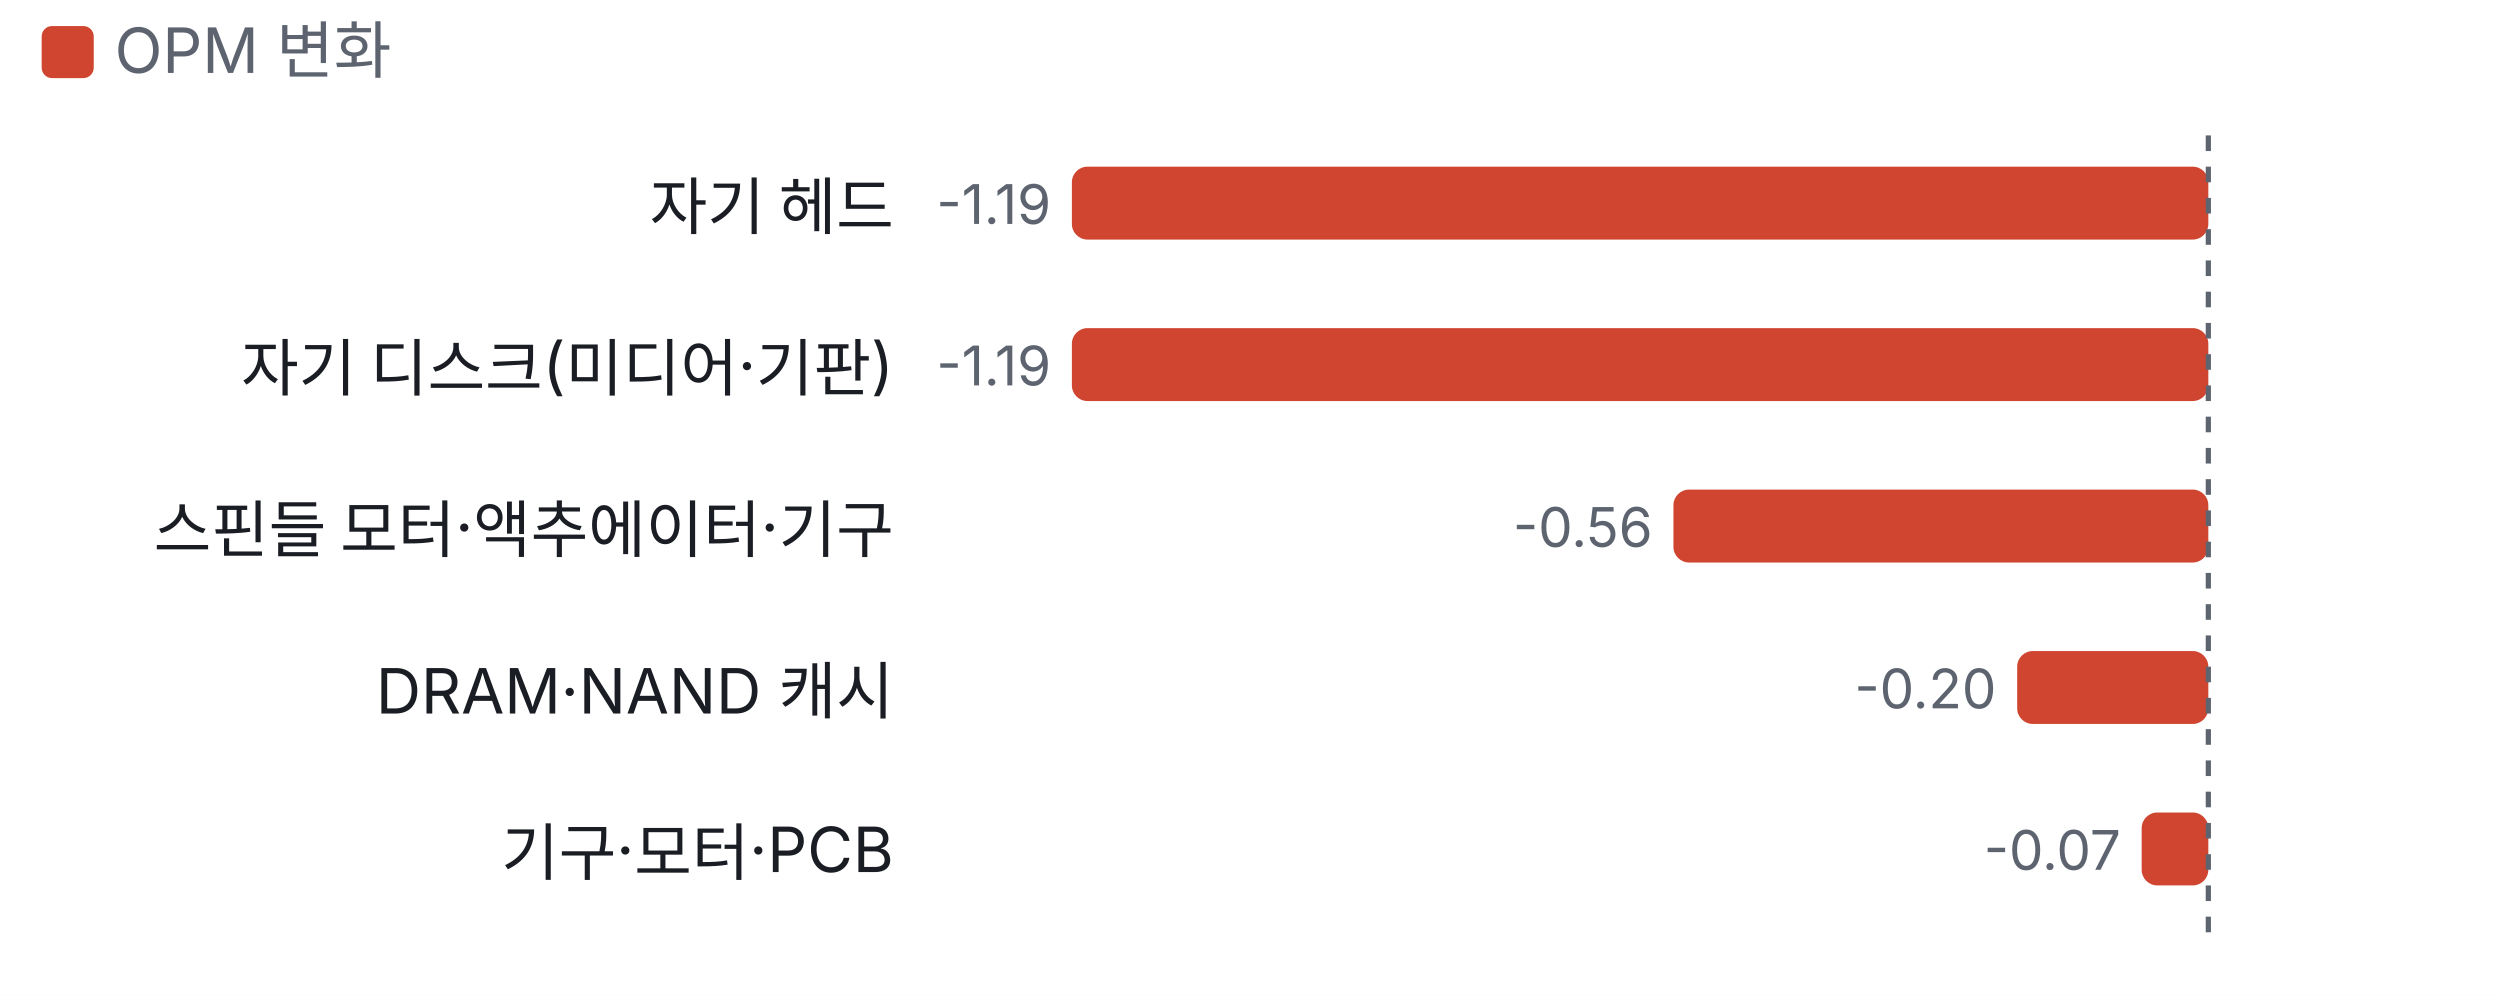
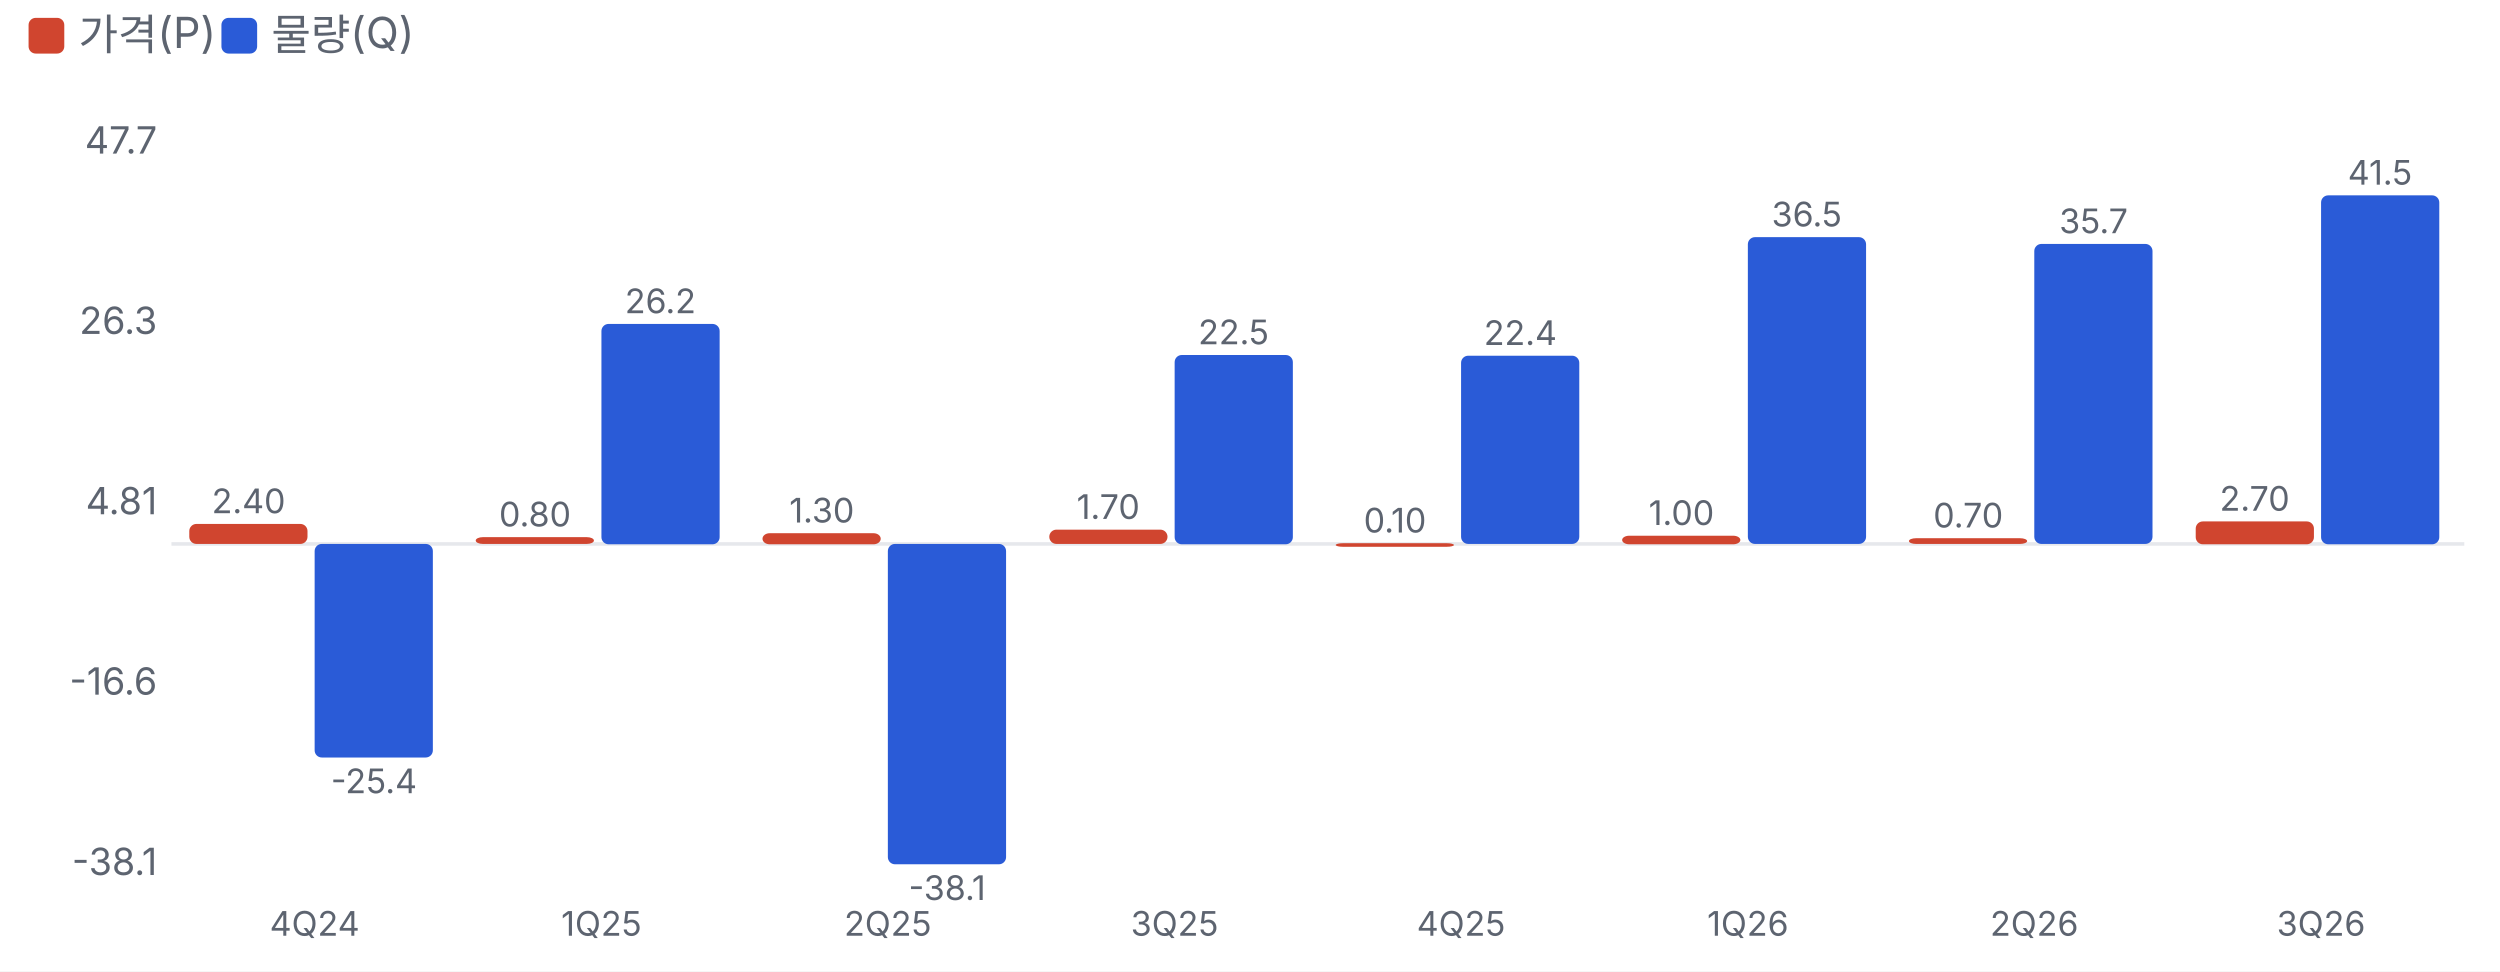
- <svg xmlns="http://www.w3.org/2000/svg" viewBox="0 0 480 191" width="480" height="191">
+ <svg xmlns="http://www.w3.org/2000/svg" viewBox="0 0 700 272" width="700" height="272">
  <style>text{fill:#5d6470;font-size:10.5px;font-family:-apple-system,'Apple SD Gothic Neo','Malgun Gothic',sans-serif}</style>
  <rect width="100%" height="100%" fill="#ffffff" />
  <rect x="8" y="5" width="10" height="10" rx="2" fill="#d0452f" />
-   <text x="22" y="14" style="font-size:12px">OPM 변화</text>
+   <text x="22" y="14" style="font-size:12px">가격(P)</text>
+   <rect x="62" y="5" width="10" height="10" rx="2" fill="#2a5bd7" />
+   <text x="76" y="14" style="font-size:12px">물량(Q)</text>
  <g transform="translate(0,22)">
-     <text x="171.6" y="22" text-anchor="end" style="fill:#1a1d23;font-size:12px">
-       <tspan x="171.6" dy="0">자기 헤드</tspan>
-     </text>
-     <rect x="205.8" y="10" width="218.2" height="14" rx="3" fill="#d0452f" />
-     <text x="201.8" y="21" text-anchor="end">-1.19</text>
-     <text x="171.6" y="53" text-anchor="end" style="fill:#1a1d23;font-size:12px">
-       <tspan x="171.6" dy="0">자기 디스크(미디어·기판)</tspan>
-     </text>
-     <rect x="205.8" y="41" width="218.2" height="14" rx="3" fill="#d0452f" />
-     <text x="201.8" y="52" text-anchor="end">-1.19</text>
-     <text x="171.6" y="84" text-anchor="end" style="fill:#1a1d23;font-size:12px">
-       <tspan x="171.6" dy="0">스핀들 모터·액추에이터·기구</tspan>
-     </text>
-     <rect x="321.3" y="72" width="102.7" height="14" rx="3" fill="#d0452f" />
-     <text x="317.3" y="83" text-anchor="end">-0.56</text>
-     <text x="171.6" y="115" text-anchor="end" style="fill:#1a1d23;font-size:12px">
-       <tspan x="171.6" dy="0">DRAM·NAND 캐시</tspan>
-     </text>
-     <rect x="387.3" y="103" width="36.7" height="14" rx="3" fill="#d0452f" />
-     <text x="383.3" y="114" text-anchor="end">-0.20</text>
-     <text x="171.6" y="146" text-anchor="end" style="fill:#1a1d23;font-size:12px">
-       <tspan x="171.6" dy="0">기구·모터·PCB</tspan>
-     </text>
-     <rect x="411.2" y="134" width="12.8" height="14" rx="3" fill="#d0452f" />
-     <text x="407.2" y="145" text-anchor="end">-0.07</text>
-     <line x1="424.0" x2="424.0" y1="4" y2="159" stroke="#5d6470" stroke-dasharray="3 3" />
+     <line x1="48" x2="690" y1="130.3" y2="130.3" stroke="#e6e8ec" />
+     <text x="44" y="223.0" text-anchor="end">-38.1</text>
+     <text x="44" y="172.5" text-anchor="end">-16.6</text>
+     <text x="44" y="122.0" text-anchor="end">4.81</text>
+     <text x="44" y="71.5" text-anchor="end">26.3</text>
+     <text x="44" y="21.0" text-anchor="end">47.7</text>
+     <rect x="53.0" y="124.7" width="33.1" height="5.6" rx="2" fill="#d0452f" />
+     <text x="69.6" y="121.7" text-anchor="middle" style="font-size:9.5px">2.40</text>
+     <rect x="88.1" y="130.3" width="33.1" height="59.8" rx="2" fill="#2a5bd7" />
+     <text x="104.7" y="200.1" text-anchor="middle" style="font-size:9.5px">-25.4</text>
+     <text x="88.1" y="240" text-anchor="middle" style="font-size:9.5px">4Q24</text>
+     <rect x="133.2" y="128.4" width="33.1" height="1.9" rx="2" fill="#d0452f" />
+     <text x="149.8" y="125.4" text-anchor="middle" style="font-size:9.5px">0.80</text>
+     <rect x="168.4" y="68.7" width="33.1" height="61.7" rx="2" fill="#2a5bd7" />
+     <text x="184.9" y="65.7" text-anchor="middle" style="font-size:9.5px">26.2</text>
+     <text x="168.4" y="240" text-anchor="middle" style="font-size:9.5px">1Q25</text>
+     <rect x="213.5" y="127.3" width="33.1" height="3.1" rx="2" fill="#d0452f" />
+     <text x="230.1" y="124.3" text-anchor="middle" style="font-size:9.5px">1.30</text>
+     <rect x="248.6" y="130.3" width="33.1" height="89.7" rx="2" fill="#2a5bd7" />
+     <text x="265.2" y="230.0" text-anchor="middle" style="font-size:9.5px">-38.1</text>
+     <text x="248.6" y="240" text-anchor="middle" style="font-size:9.5px">2Q25</text>
+     <rect x="293.8" y="126.3" width="33.1" height="4.0" rx="2" fill="#d0452f" />
+     <text x="310.3" y="123.3" text-anchor="middle" style="font-size:9.5px">1.70</text>
+     <rect x="328.9" y="77.4" width="33.1" height="53.0" rx="2" fill="#2a5bd7" />
+     <text x="345.4" y="74.4" text-anchor="middle" style="font-size:9.5px">22.5</text>
+     <text x="328.9" y="240" text-anchor="middle" style="font-size:9.5px">3Q25</text>
+     <rect x="374.0" y="130.1" width="33.1" height="1.0" rx="2" fill="#d0452f" />
+     <text x="390.6" y="127.1" text-anchor="middle" style="font-size:9.5px">0.10</text>
+     <rect x="409.1" y="77.6" width="33.1" height="52.7" rx="2" fill="#2a5bd7" />
+     <text x="425.7" y="74.6" text-anchor="middle" style="font-size:9.5px">22.4</text>
+     <text x="409.1" y="240" text-anchor="middle" style="font-size:9.5px">4Q25</text>
+     <rect x="454.2" y="128.0" width="33.1" height="2.4" rx="2" fill="#d0452f" />
+     <text x="470.8" y="125.0" text-anchor="middle" style="font-size:9.5px">1.00</text>
+     <rect x="489.4" y="44.4" width="33.1" height="85.9" rx="2" fill="#2a5bd7" />
+     <text x="505.9" y="41.4" text-anchor="middle" style="font-size:9.5px">36.5</text>
+     <text x="489.4" y="240" text-anchor="middle" style="font-size:9.5px">1Q26</text>
+     <rect x="534.5" y="128.7" width="33.1" height="1.6" rx="2" fill="#d0452f" />
+     <text x="551.1" y="125.7" text-anchor="middle" style="font-size:9.5px">0.70</text>
+     <rect x="569.6" y="46.3" width="33.1" height="84.0" rx="2" fill="#2a5bd7" />
+     <text x="586.2" y="43.3" text-anchor="middle" style="font-size:9.5px">35.7</text>
+     <text x="569.6" y="240" text-anchor="middle" style="font-size:9.5px">2Q26</text>
+     <rect x="614.8" y="124.0" width="33.1" height="6.4" rx="2" fill="#d0452f" />
+     <text x="631.3" y="121.0" text-anchor="middle" style="font-size:9.5px">2.70</text>
+     <rect x="649.9" y="32.7" width="33.1" height="97.7" rx="2" fill="#2a5bd7" />
+     <text x="666.4" y="29.7" text-anchor="middle" style="font-size:9.5px">41.5</text>
+     <text x="649.9" y="240" text-anchor="middle" style="font-size:9.5px">3Q26</text>
  </g>
</svg>
